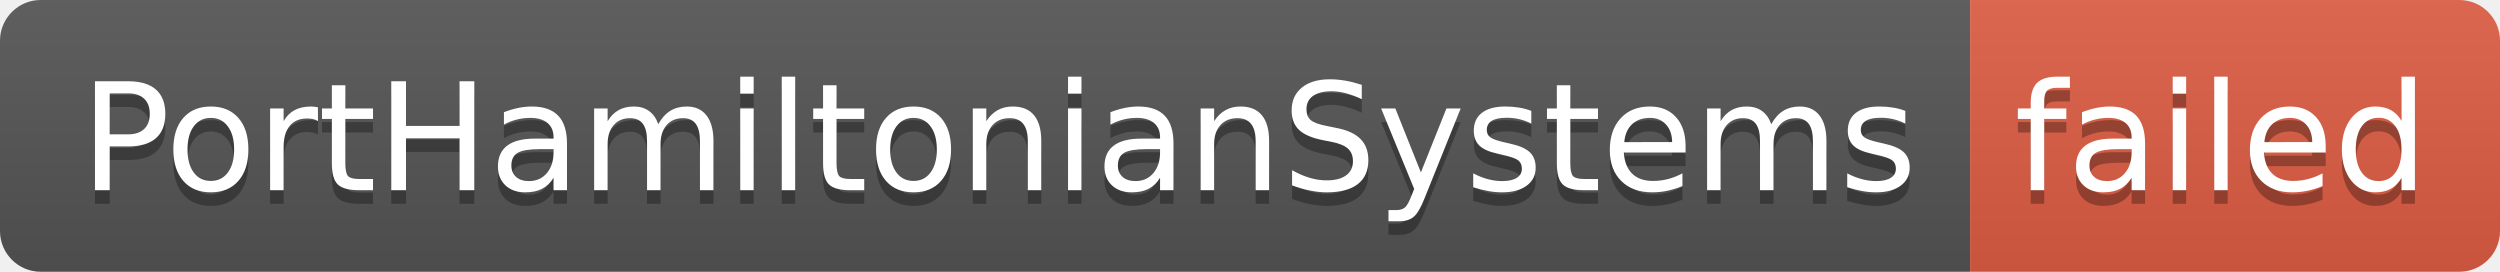
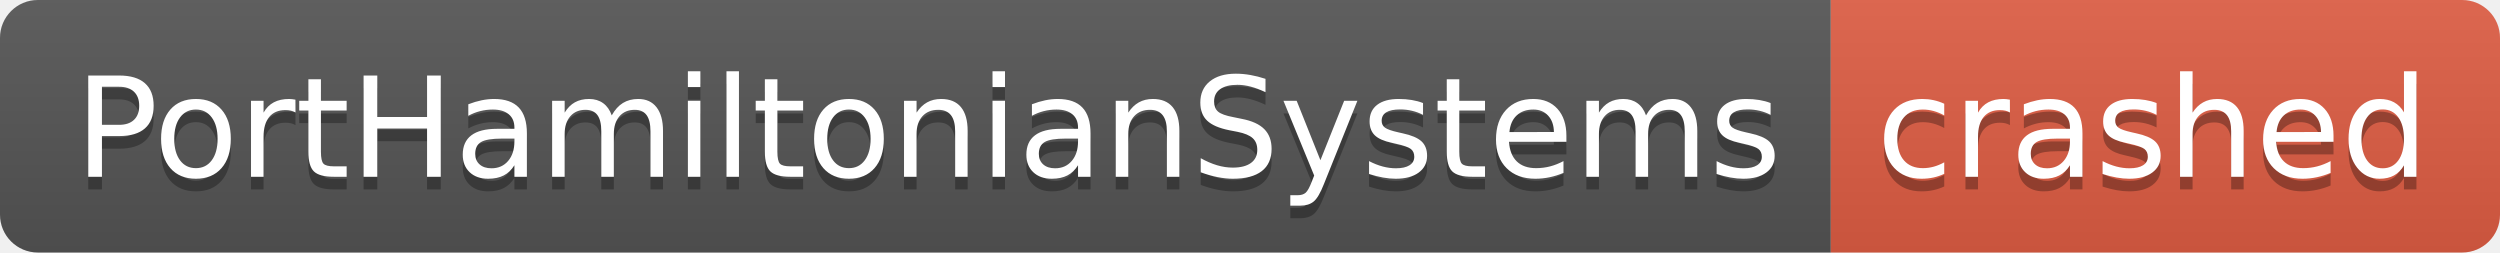
- <svg xmlns="http://www.w3.org/2000/svg" width="184" height="20" role="img" aria-label="PortHamiltonianSystems: failed">
+ <svg xmlns="http://www.w3.org/2000/svg" width="198" height="20" role="img" aria-label="PortHamiltonianSystems: crashed">
  <linearGradient id="s" x2="0" y2="100%">
    <stop offset="0" stop-color="#bbb" stop-opacity=".1" />
    <stop offset="1" stop-opacity=".1" />
  </linearGradient>
  <clipPath id="r">
-     <rect width="184" height="20" rx="3" fill="#fff" />
+     <rect width="198" height="20" rx="3" fill="#fff" />
  </clipPath>
  <g clip-path="url(#r)">
    <rect width="145" height="20" fill="#555" />
-     <rect x="145" width="39" height="20" fill="#e05d44" />
-     <rect width="184" height="20" fill="url(#s)" />
+     <rect x="145" width="53" height="20" fill="#e05d44" />
+     <rect width="198" height="20" fill="url(#s)" />
  </g>
  <g fill="#fff" text-anchor="middle" font-family="Verdana,Geneva,DejaVu Sans,sans-serif" text-rendering="geometricPrecision" font-size="110">
    <text aria-hidden="true" x="735" y="150" fill="#010101" fill-opacity=".3" transform="scale(.1)" textLength="1350">PortHamiltonianSystems</text>
    <text x="735" y="140" transform="scale(.1)" fill="#fff" textLength="1350">PortHamiltonianSystems</text>
-     <text aria-hidden="true" x="1635" y="150" fill="#010101" fill-opacity=".3" transform="scale(.1)" textLength="290">failed</text>
-     <text x="1635" y="140" transform="scale(.1)" fill="#fff" textLength="290">failed</text>
+     <text aria-hidden="true" x="1705" y="150" fill="#010101" fill-opacity=".3" transform="scale(.1)" textLength="430">crashed</text>
+     <text x="1705" y="140" transform="scale(.1)" fill="#fff" textLength="430">crashed</text>
  </g>
</svg>
